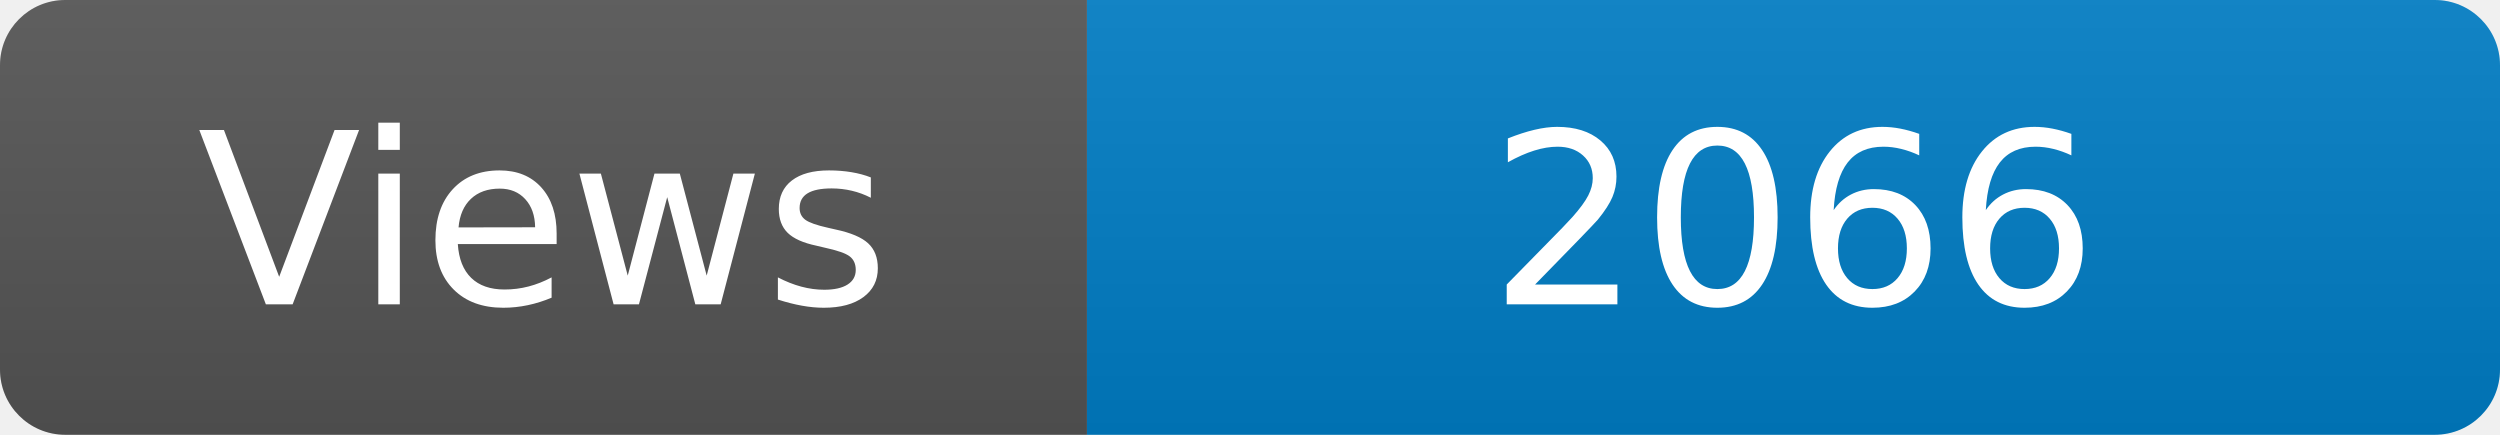
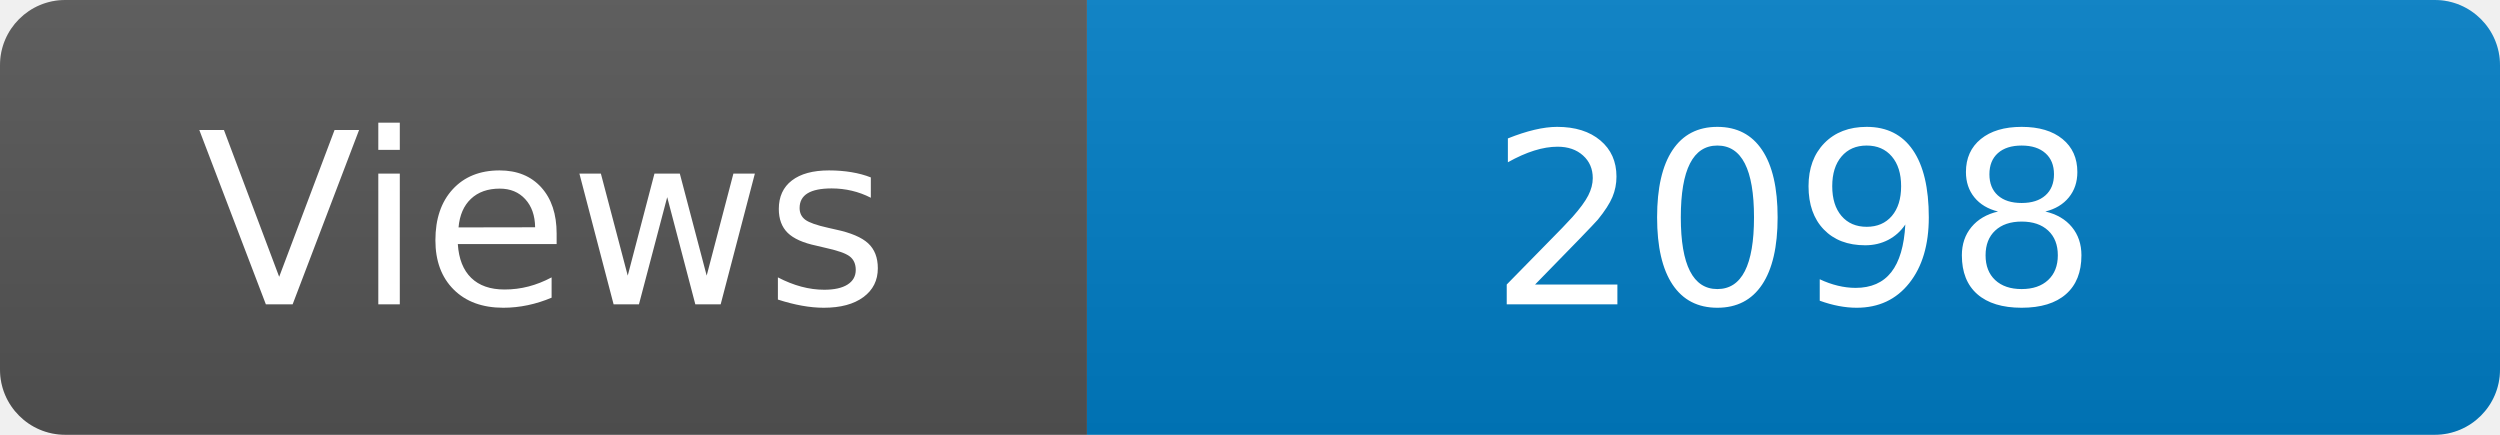
<svg xmlns="http://www.w3.org/2000/svg" width="115" height="20" role="img" aria-label="Maintained?: yes">
  <linearGradient id="s" x2="0" y2="100%">
    <stop offset="0" stop-color="#bbb" stop-opacity=".1" />
    <stop offset="1" stop-opacity=".1" />
  </linearGradient>
  <clipPath id="r">
    <rect width="115" height="20" rx="3" fill="#fff" />
  </clipPath>
  <g clip-path="url(#r)">
    <rect width="50" height="20" fill="#555" />
    <rect x="50" width="160" height="20" fill="#007ec6" />
    <rect width="115" height="20" fill="url(#s)" />
  </g>
  <g fill="#fff" text-anchor="middle" font-family="Verdana,Geneva,DejaVu Sans,sans-serif" font-size="110">
    <text x="250" y="140" transform="scale(.1)" fill="#fff">Views</text>
-     <text x="825" y="140" transform="scale(.1)" fill="#fff">2066</text>
+     <text x="825" y="140" transform="scale(.1)" fill="#fff">2098</text>
  </g>
</svg>
